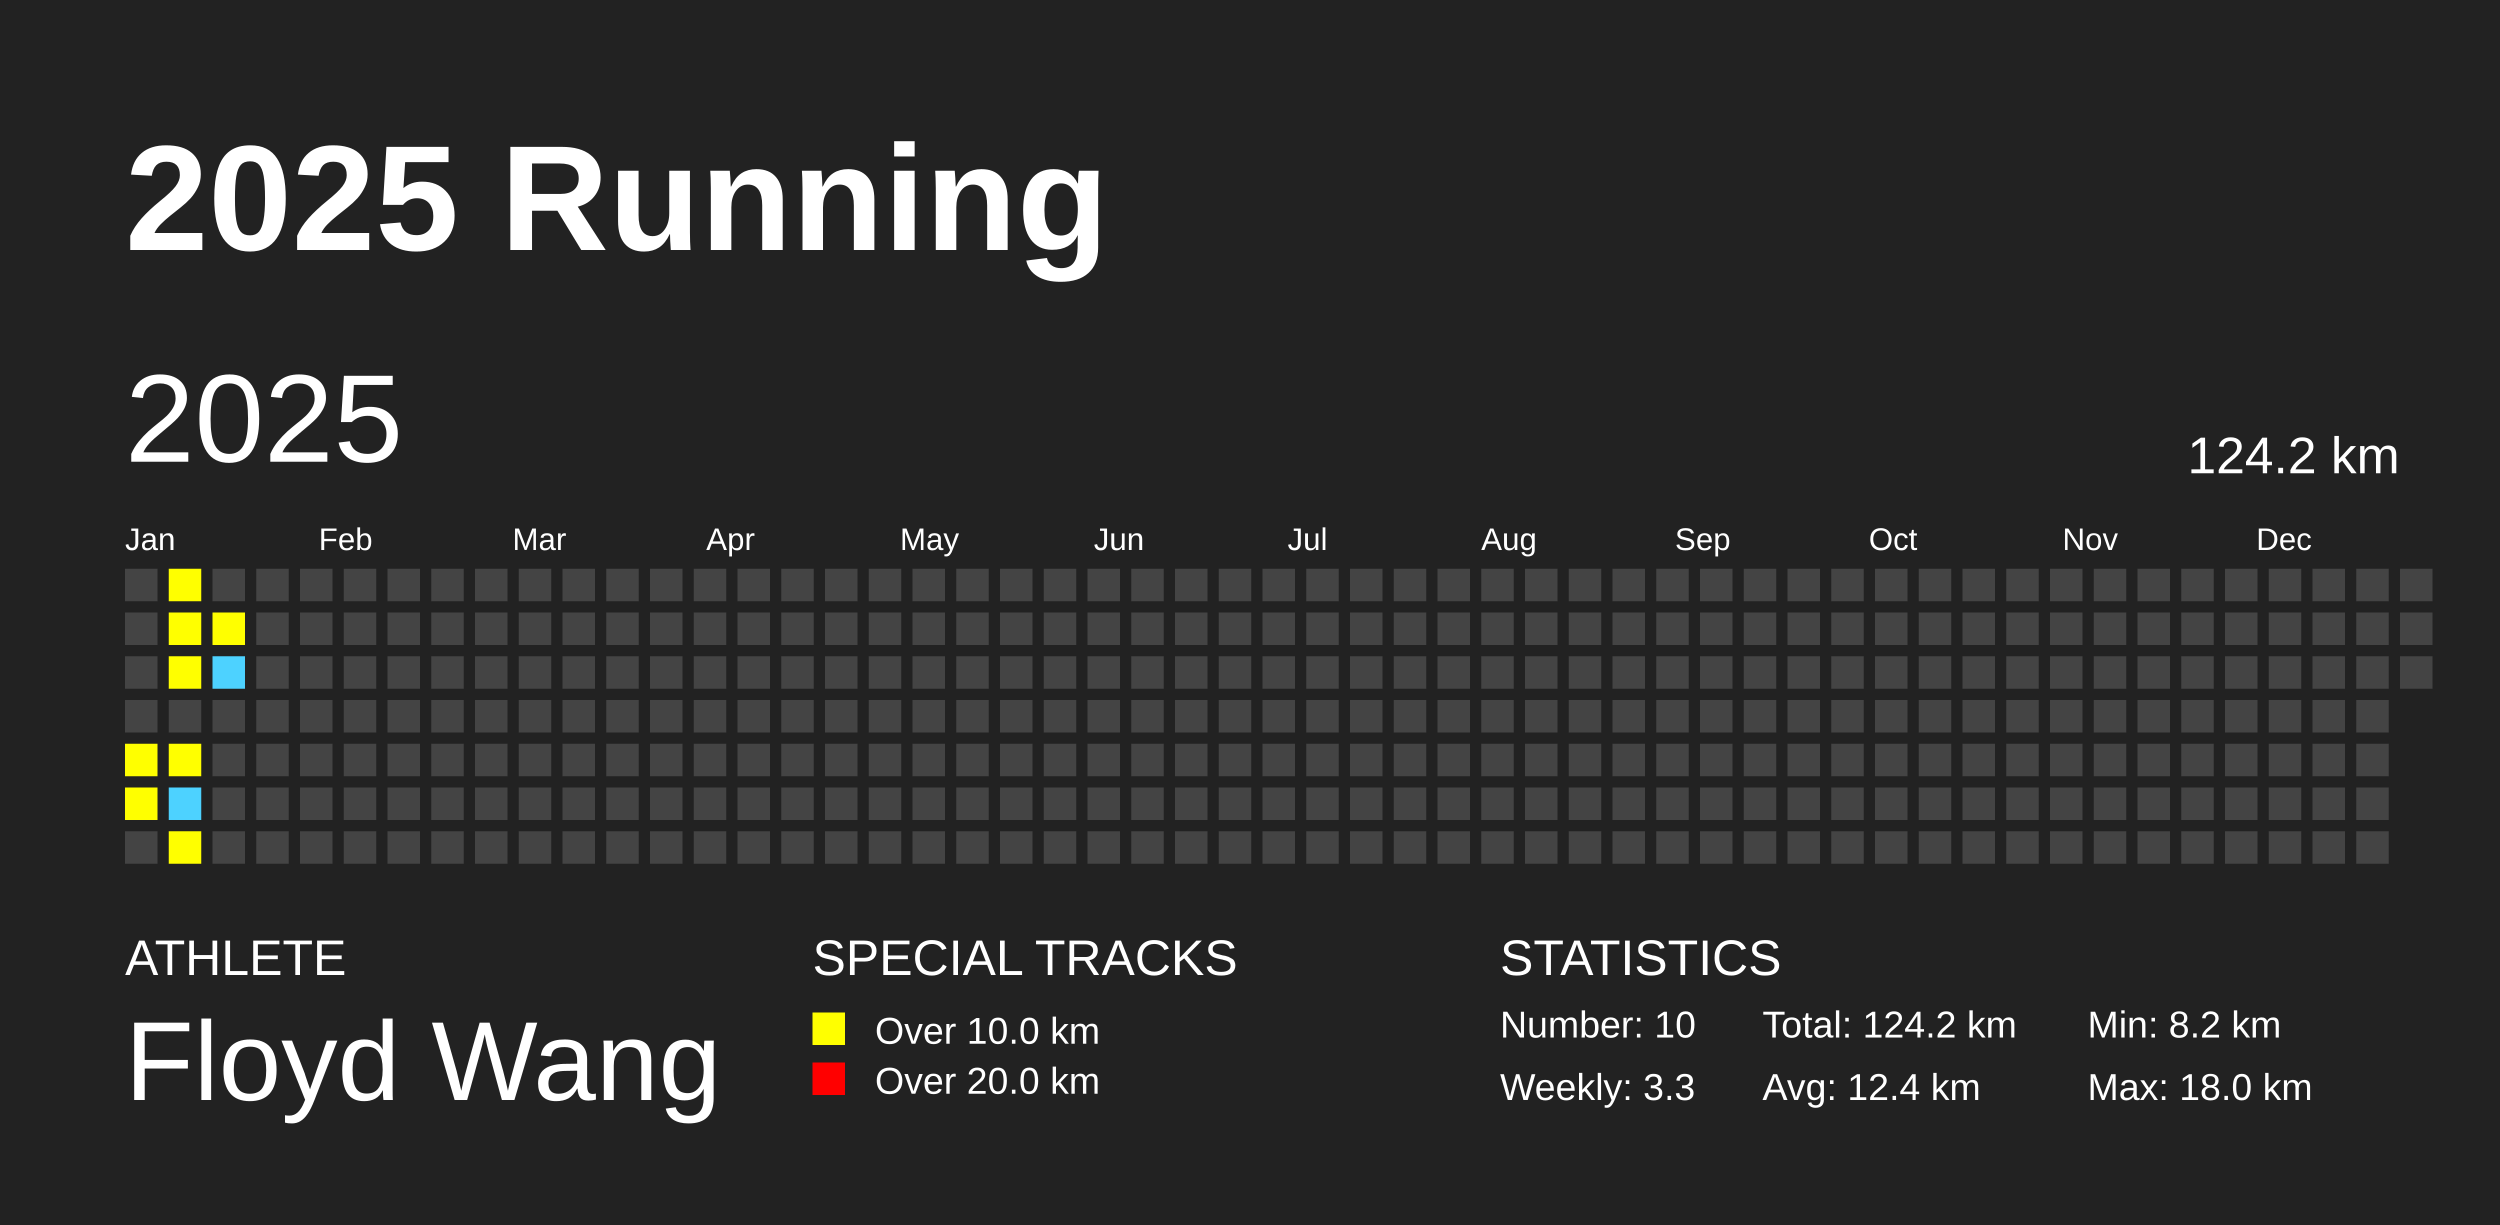
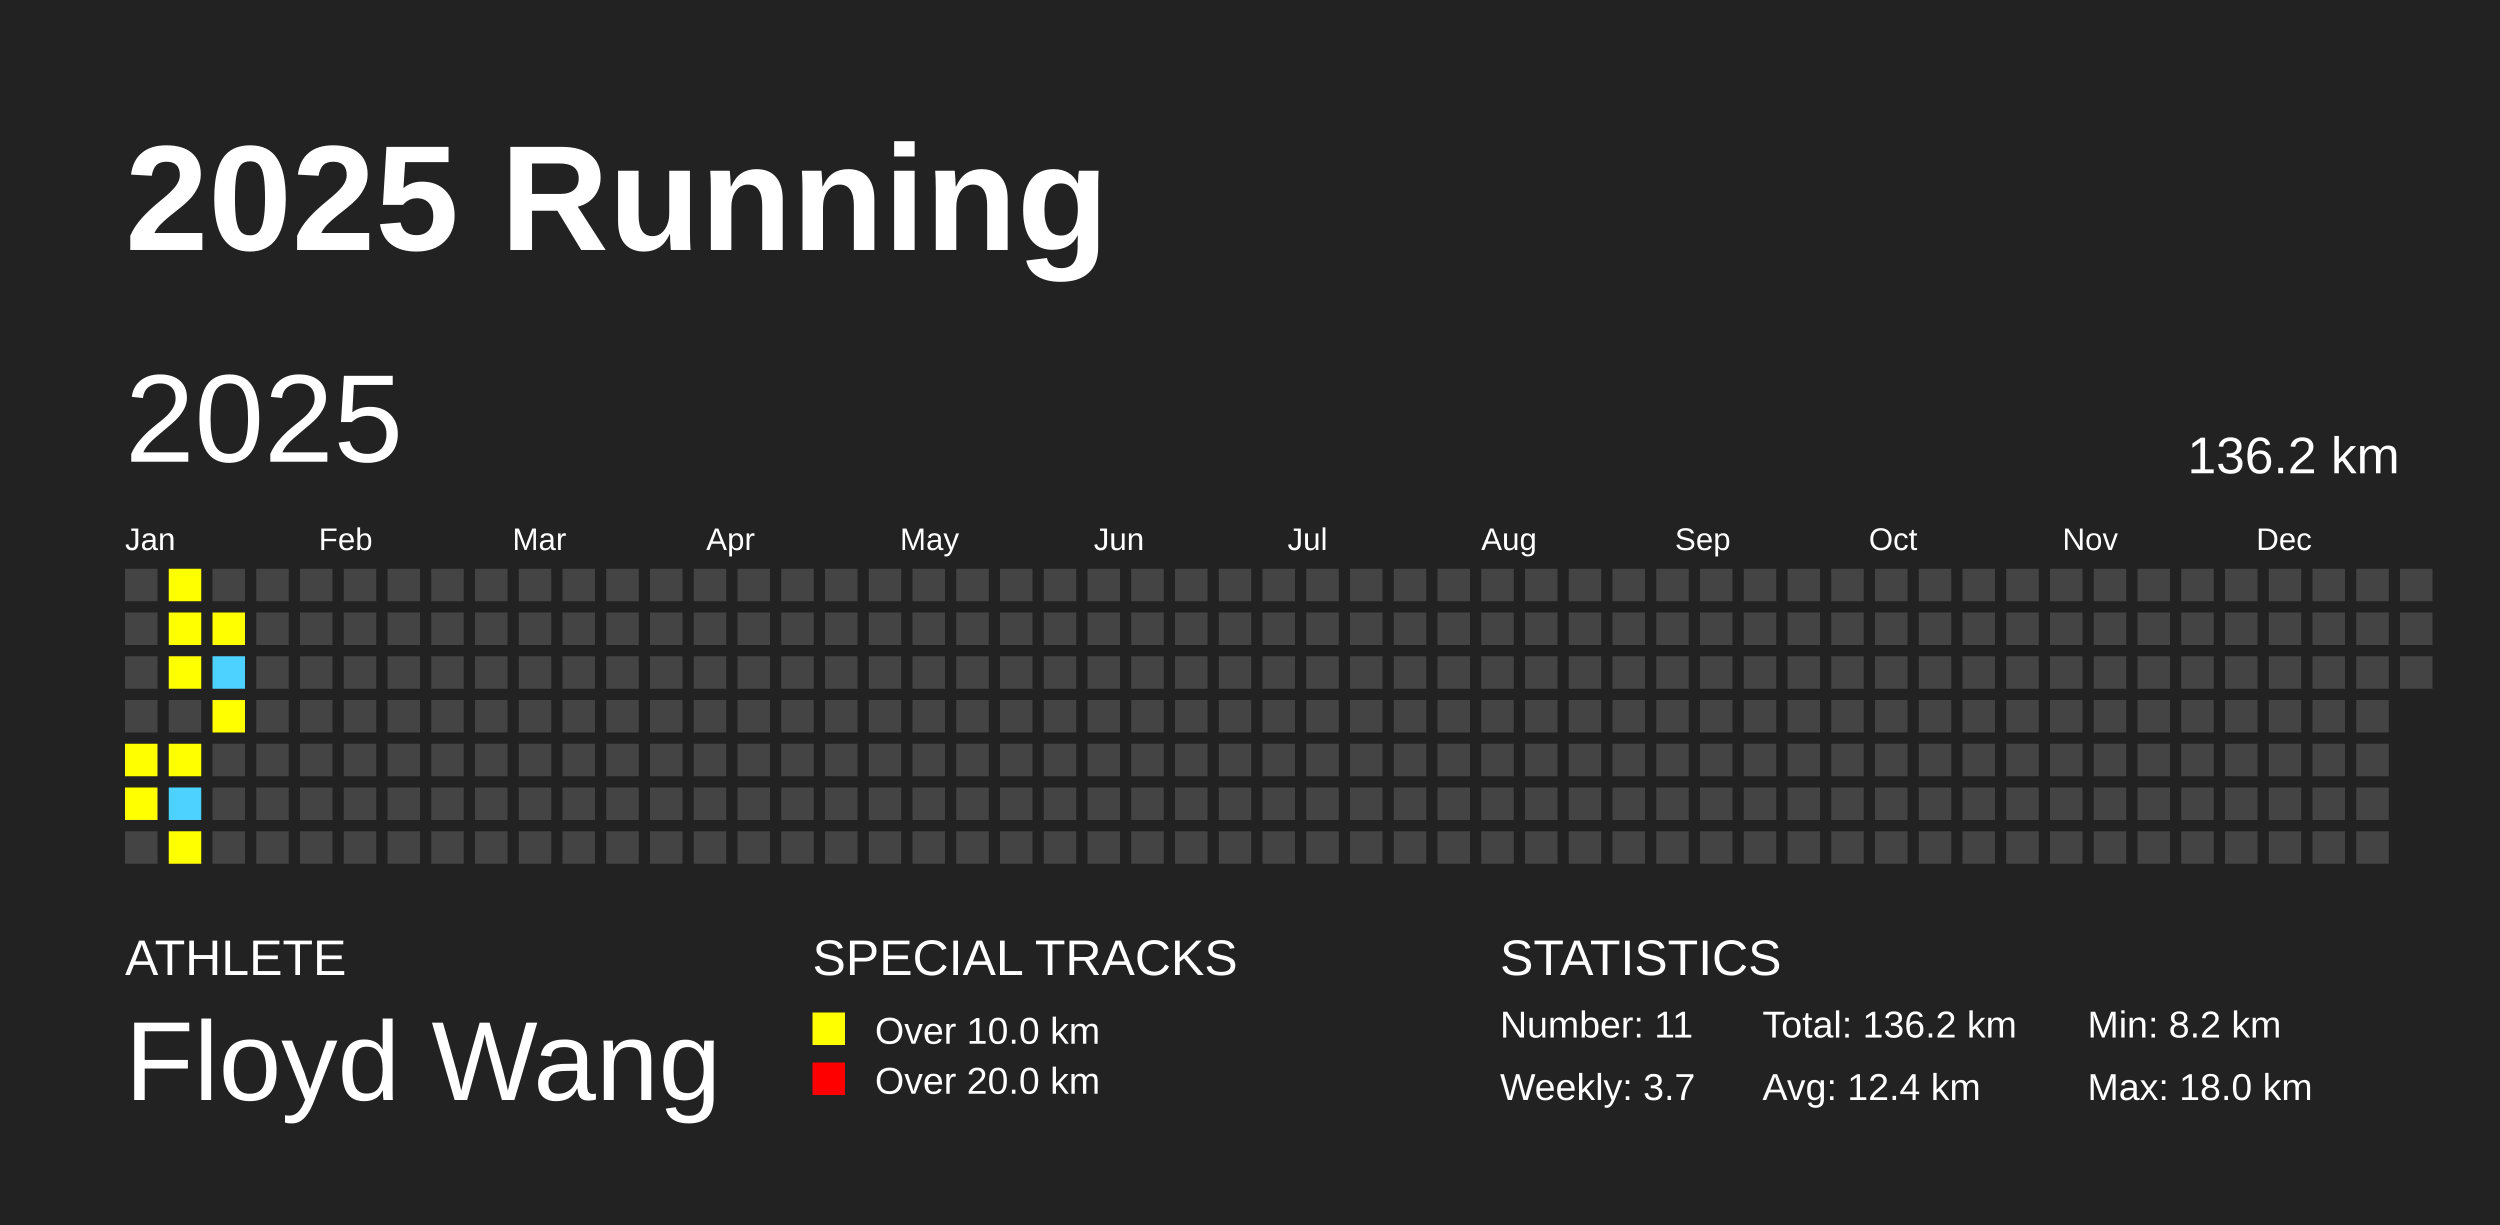
<svg xmlns="http://www.w3.org/2000/svg" baseProfile="full" height="98mm" version="1.1" viewBox="0,0,200,98" width="200mm">
  <defs />
  <rect fill="#222222" height="98" width="200" x="0" y="0" />
  <text fill="#FFFFFF" style="font-size:12px; font-family:Arial; font-weight:bold;" x="10" y="20">2025 Running</text>
  <text fill="#FFFFFF" style="font-size:4px; font-family:Arial" x="10" y="78">ATHLETE</text>
  <text fill="#FFFFFF" style="font-size:9px; font-family:Arial" x="10" y="88">Floyd Wang</text>
  <text fill="#FFFFFF" style="font-size:4px; font-family:Arial" x="65" y="78">SPECIAL TRACKS</text>
  <rect fill="yellow" height="2.6" width="2.6" x="65" y="81" />
  <text fill="#FFFFFF" style="font-size:3px; font-family:Arial" x="70" y="83.5">Over 10.0 km</text>
  <rect fill="red" height="2.6" width="2.6" x="65" y="85" />
  <text fill="#FFFFFF" style="font-size:3px; font-family:Arial" x="70" y="87.5">Over 20.0 km</text>
  <text fill="#FFFFFF" style="font-size:4px; font-family:Arial" x="120" y="78">STATISTICS</text>
-   <text fill="#FFFFFF" style="font-size:3px; font-family:Arial" x="120" y="83">Number: 10</text>
-   <text fill="#FFFFFF" style="font-size:3px; font-family:Arial" x="120" y="88">Weekly: 3.3</text>
-   <text fill="#FFFFFF" style="font-size:3px; font-family:Arial" x="141" y="83">Total: 124.2 km</text>
+   <text fill="#FFFFFF" style="font-size:3px; font-family:Arial" x="120" y="83">Number: 11</text>
+   <text fill="#FFFFFF" style="font-size:3px; font-family:Arial" x="120" y="88">Weekly: 3.7</text>
+   <text fill="#FFFFFF" style="font-size:3px; font-family:Arial" x="141" y="83">Total: 136.2 km</text>
  <text fill="#FFFFFF" style="font-size:3px; font-family:Arial" x="141" y="88">Avg: 12.4 km</text>
  <text fill="#FFFFFF" style="font-size:3px; font-family:Arial" x="167" y="83">Min: 8.2 km</text>
  <text fill="#FFFFFF" style="font-size:3px; font-family:Arial" x="167" y="88">Max: 18.0 km</text>
  <text dominant-baseline="hanging" fill="#FFFFFF" style="font-size:10.0px; font-family:Arial;" x="10" y="30">2025</text>
-   <text dominant-baseline="hanging" fill="#FFFFFF" style="font-size:4.125px; font-family:Arial;" x="175" y="35">124.2 km</text>
+   <text dominant-baseline="hanging" fill="#FFFFFF" style="font-size:4.125px; font-family:Arial;" x="175" y="35">136.2 km</text>
  <text fill="#FFFFFF" style="font-size:2.5px; font-family:Arial" x="10.0" y="44">Jan</text>
  <text fill="#FFFFFF" style="font-size:2.5px; font-family:Arial" x="25.5" y="44">Feb</text>
  <text fill="#FFFFFF" style="font-size:2.5px; font-family:Arial" x="41.0" y="44">Mar</text>
  <text fill="#FFFFFF" style="font-size:2.5px; font-family:Arial" x="56.5" y="44">Apr</text>
  <text fill="#FFFFFF" style="font-size:2.5px; font-family:Arial" x="72.0" y="44">May</text>
  <text fill="#FFFFFF" style="font-size:2.5px; font-family:Arial" x="87.5" y="44">Jun</text>
  <text fill="#FFFFFF" style="font-size:2.5px; font-family:Arial" x="103.0" y="44">Jul</text>
  <text fill="#FFFFFF" style="font-size:2.5px; font-family:Arial" x="118.5" y="44">Aug</text>
  <text fill="#FFFFFF" style="font-size:2.5px; font-family:Arial" x="134.0" y="44">Sep</text>
  <text fill="#FFFFFF" style="font-size:2.5px; font-family:Arial" x="149.5" y="44">Oct</text>
  <text fill="#FFFFFF" style="font-size:2.5px; font-family:Arial" x="165.0" y="44">Nov</text>
  <text fill="#FFFFFF" style="font-size:2.5px; font-family:Arial" x="180.5" y="44">Dec</text>
  <rect fill="#444444" height="2.6" width="2.6" x="10.0" y="45.5" />
  <rect fill="#444444" height="2.6" width="2.6" x="10.0" y="49.0" />
  <rect fill="#444444" height="2.6" width="2.6" x="10.0" y="52.5" />
  <rect fill="#444444" height="2.6" width="2.6" x="10.0" y="56.0" />
  <rect fill="yellow" height="2.6" width="2.6" x="10.0" y="59.5" />
  <rect fill="yellow" height="2.6" width="2.6" x="10.0" y="63.0" />
  <rect fill="#444444" height="2.6" width="2.6" x="10.0" y="66.5" />
  <rect fill="yellow" height="2.6" width="2.6" x="13.5" y="45.5" />
  <rect fill="yellow" height="2.6" width="2.6" x="13.5" y="49.0" />
  <rect fill="yellow" height="2.6" width="2.6" x="13.5" y="52.5" />
  <rect fill="#444444" height="2.6" width="2.6" x="13.5" y="56.0" />
  <rect fill="yellow" height="2.6" width="2.6" x="13.5" y="59.5" />
  <rect fill="#4DD2FF" height="2.6" width="2.6" x="13.5" y="63.0" />
  <rect fill="yellow" height="2.6" width="2.6" x="13.5" y="66.5" />
  <rect fill="#444444" height="2.6" width="2.6" x="17.0" y="45.5" />
  <rect fill="yellow" height="2.6" width="2.6" x="17.0" y="49.0" />
  <rect fill="#4DD2FF" height="2.6" width="2.6" x="17.0" y="52.5" />
-   <rect fill="#444444" height="2.6" width="2.6" x="17.0" y="56.0" />
+   <rect fill="yellow" height="2.6" width="2.6" x="17.0" y="56.0" />
  <rect fill="#444444" height="2.6" width="2.6" x="17.0" y="59.5" />
  <rect fill="#444444" height="2.6" width="2.6" x="17.0" y="63.0" />
  <rect fill="#444444" height="2.6" width="2.6" x="17.0" y="66.5" />
  <rect fill="#444444" height="2.6" width="2.6" x="20.5" y="45.5" />
  <rect fill="#444444" height="2.6" width="2.6" x="20.5" y="49.0" />
  <rect fill="#444444" height="2.6" width="2.6" x="20.5" y="52.5" />
  <rect fill="#444444" height="2.6" width="2.6" x="20.5" y="56.0" />
  <rect fill="#444444" height="2.6" width="2.6" x="20.5" y="59.5" />
  <rect fill="#444444" height="2.6" width="2.6" x="20.5" y="63.0" />
  <rect fill="#444444" height="2.6" width="2.6" x="20.5" y="66.5" />
  <rect fill="#444444" height="2.6" width="2.6" x="24.0" y="45.5" />
  <rect fill="#444444" height="2.6" width="2.6" x="24.0" y="49.0" />
  <rect fill="#444444" height="2.6" width="2.6" x="24.0" y="52.5" />
  <rect fill="#444444" height="2.6" width="2.6" x="24.0" y="56.0" />
  <rect fill="#444444" height="2.6" width="2.6" x="24.0" y="59.5" />
  <rect fill="#444444" height="2.6" width="2.6" x="24.0" y="63.0" />
  <rect fill="#444444" height="2.6" width="2.6" x="24.0" y="66.5" />
  <rect fill="#444444" height="2.6" width="2.6" x="27.5" y="45.5" />
  <rect fill="#444444" height="2.6" width="2.6" x="27.5" y="49.0" />
  <rect fill="#444444" height="2.6" width="2.6" x="27.5" y="52.5" />
  <rect fill="#444444" height="2.6" width="2.6" x="27.5" y="56.0" />
  <rect fill="#444444" height="2.6" width="2.6" x="27.5" y="59.5" />
  <rect fill="#444444" height="2.6" width="2.6" x="27.5" y="63.0" />
  <rect fill="#444444" height="2.6" width="2.6" x="27.5" y="66.5" />
  <rect fill="#444444" height="2.6" width="2.6" x="31.0" y="45.5" />
  <rect fill="#444444" height="2.6" width="2.6" x="31.0" y="49.0" />
  <rect fill="#444444" height="2.6" width="2.6" x="31.0" y="52.5" />
  <rect fill="#444444" height="2.6" width="2.6" x="31.0" y="56.0" />
  <rect fill="#444444" height="2.6" width="2.6" x="31.0" y="59.5" />
  <rect fill="#444444" height="2.6" width="2.6" x="31.0" y="63.0" />
  <rect fill="#444444" height="2.6" width="2.6" x="31.0" y="66.5" />
  <rect fill="#444444" height="2.6" width="2.6" x="34.5" y="45.5" />
  <rect fill="#444444" height="2.6" width="2.6" x="34.5" y="49.0" />
  <rect fill="#444444" height="2.6" width="2.6" x="34.5" y="52.5" />
  <rect fill="#444444" height="2.6" width="2.6" x="34.5" y="56.0" />
  <rect fill="#444444" height="2.6" width="2.6" x="34.5" y="59.5" />
  <rect fill="#444444" height="2.6" width="2.6" x="34.5" y="63.0" />
  <rect fill="#444444" height="2.6" width="2.6" x="34.5" y="66.5" />
  <rect fill="#444444" height="2.6" width="2.6" x="38.0" y="45.5" />
  <rect fill="#444444" height="2.6" width="2.6" x="38.0" y="49.0" />
  <rect fill="#444444" height="2.6" width="2.6" x="38.0" y="52.5" />
  <rect fill="#444444" height="2.6" width="2.6" x="38.0" y="56.0" />
  <rect fill="#444444" height="2.6" width="2.6" x="38.0" y="59.5" />
  <rect fill="#444444" height="2.6" width="2.6" x="38.0" y="63.0" />
  <rect fill="#444444" height="2.6" width="2.6" x="38.0" y="66.5" />
  <rect fill="#444444" height="2.6" width="2.6" x="41.5" y="45.5" />
  <rect fill="#444444" height="2.6" width="2.6" x="41.5" y="49.0" />
  <rect fill="#444444" height="2.6" width="2.6" x="41.5" y="52.5" />
  <rect fill="#444444" height="2.6" width="2.6" x="41.5" y="56.0" />
  <rect fill="#444444" height="2.6" width="2.6" x="41.5" y="59.5" />
  <rect fill="#444444" height="2.6" width="2.6" x="41.5" y="63.0" />
  <rect fill="#444444" height="2.6" width="2.6" x="41.5" y="66.5" />
  <rect fill="#444444" height="2.6" width="2.6" x="45.0" y="45.5" />
  <rect fill="#444444" height="2.6" width="2.6" x="45.0" y="49.0" />
  <rect fill="#444444" height="2.6" width="2.6" x="45.0" y="52.5" />
  <rect fill="#444444" height="2.6" width="2.6" x="45.0" y="56.0" />
  <rect fill="#444444" height="2.6" width="2.6" x="45.0" y="59.5" />
  <rect fill="#444444" height="2.6" width="2.6" x="45.0" y="63.0" />
  <rect fill="#444444" height="2.6" width="2.6" x="45.0" y="66.5" />
  <rect fill="#444444" height="2.6" width="2.6" x="48.5" y="45.5" />
  <rect fill="#444444" height="2.6" width="2.6" x="48.5" y="49.0" />
  <rect fill="#444444" height="2.6" width="2.6" x="48.5" y="52.5" />
  <rect fill="#444444" height="2.6" width="2.6" x="48.5" y="56.0" />
  <rect fill="#444444" height="2.6" width="2.6" x="48.5" y="59.5" />
  <rect fill="#444444" height="2.6" width="2.6" x="48.5" y="63.0" />
  <rect fill="#444444" height="2.6" width="2.6" x="48.5" y="66.5" />
  <rect fill="#444444" height="2.6" width="2.6" x="52.0" y="45.5" />
  <rect fill="#444444" height="2.6" width="2.6" x="52.0" y="49.0" />
  <rect fill="#444444" height="2.6" width="2.6" x="52.0" y="52.5" />
  <rect fill="#444444" height="2.6" width="2.6" x="52.0" y="56.0" />
  <rect fill="#444444" height="2.6" width="2.6" x="52.0" y="59.5" />
  <rect fill="#444444" height="2.6" width="2.6" x="52.0" y="63.0" />
  <rect fill="#444444" height="2.6" width="2.6" x="52.0" y="66.5" />
  <rect fill="#444444" height="2.6" width="2.6" x="55.5" y="45.5" />
  <rect fill="#444444" height="2.6" width="2.6" x="55.5" y="49.0" />
  <rect fill="#444444" height="2.6" width="2.6" x="55.5" y="52.5" />
  <rect fill="#444444" height="2.6" width="2.6" x="55.5" y="56.0" />
  <rect fill="#444444" height="2.6" width="2.6" x="55.5" y="59.5" />
  <rect fill="#444444" height="2.6" width="2.6" x="55.5" y="63.0" />
  <rect fill="#444444" height="2.6" width="2.6" x="55.5" y="66.5" />
  <rect fill="#444444" height="2.6" width="2.6" x="59.0" y="45.5" />
  <rect fill="#444444" height="2.6" width="2.6" x="59.0" y="49.0" />
  <rect fill="#444444" height="2.6" width="2.6" x="59.0" y="52.5" />
  <rect fill="#444444" height="2.6" width="2.6" x="59.0" y="56.0" />
  <rect fill="#444444" height="2.6" width="2.6" x="59.0" y="59.5" />
  <rect fill="#444444" height="2.6" width="2.6" x="59.0" y="63.0" />
  <rect fill="#444444" height="2.6" width="2.6" x="59.0" y="66.5" />
  <rect fill="#444444" height="2.6" width="2.6" x="62.5" y="45.5" />
  <rect fill="#444444" height="2.6" width="2.6" x="62.5" y="49.0" />
  <rect fill="#444444" height="2.6" width="2.6" x="62.5" y="52.5" />
  <rect fill="#444444" height="2.6" width="2.6" x="62.5" y="56.0" />
  <rect fill="#444444" height="2.6" width="2.6" x="62.5" y="59.5" />
  <rect fill="#444444" height="2.6" width="2.6" x="62.5" y="63.0" />
  <rect fill="#444444" height="2.6" width="2.6" x="62.5" y="66.5" />
  <rect fill="#444444" height="2.6" width="2.6" x="66.0" y="45.5" />
  <rect fill="#444444" height="2.6" width="2.6" x="66.0" y="49.0" />
  <rect fill="#444444" height="2.6" width="2.6" x="66.0" y="52.5" />
  <rect fill="#444444" height="2.6" width="2.6" x="66.0" y="56.0" />
  <rect fill="#444444" height="2.6" width="2.6" x="66.0" y="59.5" />
  <rect fill="#444444" height="2.6" width="2.6" x="66.0" y="63.0" />
  <rect fill="#444444" height="2.6" width="2.6" x="66.0" y="66.5" />
  <rect fill="#444444" height="2.6" width="2.6" x="69.5" y="45.5" />
  <rect fill="#444444" height="2.6" width="2.6" x="69.5" y="49.0" />
  <rect fill="#444444" height="2.6" width="2.6" x="69.5" y="52.5" />
  <rect fill="#444444" height="2.6" width="2.6" x="69.5" y="56.0" />
  <rect fill="#444444" height="2.6" width="2.6" x="69.5" y="59.5" />
  <rect fill="#444444" height="2.6" width="2.6" x="69.5" y="63.0" />
  <rect fill="#444444" height="2.6" width="2.6" x="69.5" y="66.5" />
  <rect fill="#444444" height="2.6" width="2.6" x="73.0" y="45.5" />
  <rect fill="#444444" height="2.6" width="2.6" x="73.0" y="49.0" />
  <rect fill="#444444" height="2.6" width="2.6" x="73.0" y="52.5" />
  <rect fill="#444444" height="2.6" width="2.6" x="73.0" y="56.0" />
  <rect fill="#444444" height="2.6" width="2.6" x="73.0" y="59.5" />
  <rect fill="#444444" height="2.6" width="2.6" x="73.0" y="63.0" />
  <rect fill="#444444" height="2.6" width="2.6" x="73.0" y="66.5" />
  <rect fill="#444444" height="2.6" width="2.6" x="76.5" y="45.5" />
  <rect fill="#444444" height="2.6" width="2.6" x="76.5" y="49.0" />
  <rect fill="#444444" height="2.6" width="2.6" x="76.5" y="52.5" />
  <rect fill="#444444" height="2.6" width="2.6" x="76.5" y="56.0" />
  <rect fill="#444444" height="2.6" width="2.6" x="76.5" y="59.5" />
  <rect fill="#444444" height="2.6" width="2.6" x="76.5" y="63.0" />
  <rect fill="#444444" height="2.6" width="2.6" x="76.5" y="66.5" />
  <rect fill="#444444" height="2.6" width="2.6" x="80.0" y="45.5" />
  <rect fill="#444444" height="2.6" width="2.6" x="80.0" y="49.0" />
  <rect fill="#444444" height="2.6" width="2.6" x="80.0" y="52.5" />
  <rect fill="#444444" height="2.6" width="2.6" x="80.0" y="56.0" />
  <rect fill="#444444" height="2.6" width="2.6" x="80.0" y="59.5" />
  <rect fill="#444444" height="2.6" width="2.6" x="80.0" y="63.0" />
  <rect fill="#444444" height="2.6" width="2.6" x="80.0" y="66.5" />
  <rect fill="#444444" height="2.6" width="2.6" x="83.5" y="45.5" />
  <rect fill="#444444" height="2.6" width="2.6" x="83.5" y="49.0" />
  <rect fill="#444444" height="2.6" width="2.6" x="83.5" y="52.5" />
  <rect fill="#444444" height="2.6" width="2.6" x="83.5" y="56.0" />
  <rect fill="#444444" height="2.6" width="2.6" x="83.5" y="59.5" />
  <rect fill="#444444" height="2.6" width="2.6" x="83.5" y="63.0" />
  <rect fill="#444444" height="2.6" width="2.6" x="83.5" y="66.5" />
  <rect fill="#444444" height="2.6" width="2.6" x="87.0" y="45.5" />
  <rect fill="#444444" height="2.6" width="2.6" x="87.0" y="49.0" />
  <rect fill="#444444" height="2.6" width="2.6" x="87.0" y="52.5" />
  <rect fill="#444444" height="2.6" width="2.6" x="87.0" y="56.0" />
  <rect fill="#444444" height="2.6" width="2.6" x="87.0" y="59.5" />
  <rect fill="#444444" height="2.6" width="2.6" x="87.0" y="63.0" />
  <rect fill="#444444" height="2.6" width="2.6" x="87.0" y="66.5" />
  <rect fill="#444444" height="2.6" width="2.6" x="90.5" y="45.5" />
  <rect fill="#444444" height="2.6" width="2.6" x="90.5" y="49.0" />
  <rect fill="#444444" height="2.6" width="2.6" x="90.5" y="52.5" />
  <rect fill="#444444" height="2.6" width="2.6" x="90.5" y="56.0" />
  <rect fill="#444444" height="2.6" width="2.6" x="90.5" y="59.5" />
  <rect fill="#444444" height="2.6" width="2.6" x="90.5" y="63.0" />
  <rect fill="#444444" height="2.6" width="2.6" x="90.5" y="66.5" />
  <rect fill="#444444" height="2.6" width="2.6" x="94.0" y="45.5" />
  <rect fill="#444444" height="2.6" width="2.6" x="94.0" y="49.0" />
  <rect fill="#444444" height="2.6" width="2.6" x="94.0" y="52.5" />
  <rect fill="#444444" height="2.6" width="2.6" x="94.0" y="56.0" />
  <rect fill="#444444" height="2.6" width="2.6" x="94.0" y="59.5" />
  <rect fill="#444444" height="2.6" width="2.6" x="94.0" y="63.0" />
  <rect fill="#444444" height="2.6" width="2.6" x="94.0" y="66.5" />
  <rect fill="#444444" height="2.6" width="2.6" x="97.5" y="45.5" />
  <rect fill="#444444" height="2.6" width="2.6" x="97.5" y="49.0" />
  <rect fill="#444444" height="2.6" width="2.6" x="97.5" y="52.5" />
  <rect fill="#444444" height="2.6" width="2.6" x="97.5" y="56.0" />
  <rect fill="#444444" height="2.6" width="2.6" x="97.5" y="59.5" />
  <rect fill="#444444" height="2.6" width="2.6" x="97.5" y="63.0" />
  <rect fill="#444444" height="2.6" width="2.6" x="97.5" y="66.5" />
  <rect fill="#444444" height="2.6" width="2.6" x="101.0" y="45.5" />
  <rect fill="#444444" height="2.6" width="2.6" x="101.0" y="49.0" />
  <rect fill="#444444" height="2.6" width="2.6" x="101.0" y="52.5" />
  <rect fill="#444444" height="2.6" width="2.6" x="101.0" y="56.0" />
  <rect fill="#444444" height="2.6" width="2.6" x="101.0" y="59.5" />
  <rect fill="#444444" height="2.6" width="2.6" x="101.0" y="63.0" />
  <rect fill="#444444" height="2.6" width="2.6" x="101.0" y="66.5" />
  <rect fill="#444444" height="2.6" width="2.6" x="104.5" y="45.5" />
  <rect fill="#444444" height="2.6" width="2.6" x="104.5" y="49.0" />
  <rect fill="#444444" height="2.6" width="2.6" x="104.5" y="52.5" />
  <rect fill="#444444" height="2.6" width="2.6" x="104.5" y="56.0" />
  <rect fill="#444444" height="2.6" width="2.6" x="104.5" y="59.5" />
  <rect fill="#444444" height="2.6" width="2.6" x="104.5" y="63.0" />
  <rect fill="#444444" height="2.6" width="2.6" x="104.5" y="66.5" />
  <rect fill="#444444" height="2.6" width="2.6" x="108.0" y="45.5" />
  <rect fill="#444444" height="2.6" width="2.6" x="108.0" y="49.0" />
  <rect fill="#444444" height="2.6" width="2.6" x="108.0" y="52.5" />
  <rect fill="#444444" height="2.6" width="2.6" x="108.0" y="56.0" />
  <rect fill="#444444" height="2.6" width="2.6" x="108.0" y="59.5" />
  <rect fill="#444444" height="2.6" width="2.6" x="108.0" y="63.0" />
  <rect fill="#444444" height="2.6" width="2.6" x="108.0" y="66.5" />
  <rect fill="#444444" height="2.6" width="2.6" x="111.5" y="45.5" />
  <rect fill="#444444" height="2.6" width="2.6" x="111.5" y="49.0" />
  <rect fill="#444444" height="2.6" width="2.6" x="111.5" y="52.5" />
  <rect fill="#444444" height="2.6" width="2.6" x="111.5" y="56.0" />
  <rect fill="#444444" height="2.6" width="2.6" x="111.5" y="59.5" />
  <rect fill="#444444" height="2.6" width="2.6" x="111.5" y="63.0" />
  <rect fill="#444444" height="2.6" width="2.6" x="111.5" y="66.5" />
  <rect fill="#444444" height="2.6" width="2.6" x="115.0" y="45.5" />
  <rect fill="#444444" height="2.6" width="2.6" x="115.0" y="49.0" />
  <rect fill="#444444" height="2.6" width="2.6" x="115.0" y="52.5" />
  <rect fill="#444444" height="2.6" width="2.6" x="115.0" y="56.0" />
  <rect fill="#444444" height="2.6" width="2.6" x="115.0" y="59.5" />
  <rect fill="#444444" height="2.6" width="2.6" x="115.0" y="63.0" />
  <rect fill="#444444" height="2.6" width="2.6" x="115.0" y="66.5" />
  <rect fill="#444444" height="2.6" width="2.6" x="118.5" y="45.5" />
  <rect fill="#444444" height="2.6" width="2.6" x="118.5" y="49.0" />
  <rect fill="#444444" height="2.6" width="2.6" x="118.5" y="52.5" />
  <rect fill="#444444" height="2.6" width="2.6" x="118.5" y="56.0" />
  <rect fill="#444444" height="2.6" width="2.6" x="118.5" y="59.5" />
  <rect fill="#444444" height="2.6" width="2.6" x="118.5" y="63.0" />
  <rect fill="#444444" height="2.6" width="2.6" x="118.5" y="66.5" />
  <rect fill="#444444" height="2.6" width="2.6" x="122.0" y="45.5" />
  <rect fill="#444444" height="2.6" width="2.6" x="122.0" y="49.0" />
  <rect fill="#444444" height="2.6" width="2.6" x="122.0" y="52.5" />
  <rect fill="#444444" height="2.6" width="2.6" x="122.0" y="56.0" />
  <rect fill="#444444" height="2.6" width="2.6" x="122.0" y="59.5" />
  <rect fill="#444444" height="2.6" width="2.6" x="122.0" y="63.0" />
  <rect fill="#444444" height="2.6" width="2.6" x="122.0" y="66.5" />
  <rect fill="#444444" height="2.6" width="2.6" x="125.5" y="45.5" />
  <rect fill="#444444" height="2.6" width="2.6" x="125.5" y="49.0" />
  <rect fill="#444444" height="2.6" width="2.6" x="125.5" y="52.5" />
  <rect fill="#444444" height="2.6" width="2.6" x="125.5" y="56.0" />
  <rect fill="#444444" height="2.6" width="2.6" x="125.5" y="59.5" />
  <rect fill="#444444" height="2.6" width="2.6" x="125.5" y="63.0" />
  <rect fill="#444444" height="2.6" width="2.6" x="125.5" y="66.5" />
  <rect fill="#444444" height="2.6" width="2.6" x="129.0" y="45.5" />
  <rect fill="#444444" height="2.6" width="2.6" x="129.0" y="49.0" />
  <rect fill="#444444" height="2.6" width="2.6" x="129.0" y="52.5" />
  <rect fill="#444444" height="2.6" width="2.6" x="129.0" y="56.0" />
  <rect fill="#444444" height="2.6" width="2.6" x="129.0" y="59.5" />
  <rect fill="#444444" height="2.6" width="2.6" x="129.0" y="63.0" />
  <rect fill="#444444" height="2.6" width="2.6" x="129.0" y="66.5" />
  <rect fill="#444444" height="2.6" width="2.6" x="132.5" y="45.5" />
  <rect fill="#444444" height="2.6" width="2.6" x="132.5" y="49.0" />
  <rect fill="#444444" height="2.6" width="2.6" x="132.5" y="52.5" />
  <rect fill="#444444" height="2.6" width="2.6" x="132.5" y="56.0" />
  <rect fill="#444444" height="2.6" width="2.6" x="132.5" y="59.5" />
  <rect fill="#444444" height="2.6" width="2.6" x="132.5" y="63.0" />
  <rect fill="#444444" height="2.6" width="2.6" x="132.5" y="66.5" />
  <rect fill="#444444" height="2.6" width="2.6" x="136.0" y="45.5" />
  <rect fill="#444444" height="2.6" width="2.6" x="136.0" y="49.0" />
  <rect fill="#444444" height="2.6" width="2.6" x="136.0" y="52.5" />
  <rect fill="#444444" height="2.6" width="2.6" x="136.0" y="56.0" />
  <rect fill="#444444" height="2.6" width="2.6" x="136.0" y="59.5" />
  <rect fill="#444444" height="2.6" width="2.6" x="136.0" y="63.0" />
  <rect fill="#444444" height="2.6" width="2.6" x="136.0" y="66.5" />
  <rect fill="#444444" height="2.6" width="2.6" x="139.5" y="45.5" />
  <rect fill="#444444" height="2.6" width="2.6" x="139.5" y="49.0" />
  <rect fill="#444444" height="2.6" width="2.6" x="139.5" y="52.5" />
  <rect fill="#444444" height="2.6" width="2.6" x="139.5" y="56.0" />
  <rect fill="#444444" height="2.6" width="2.6" x="139.5" y="59.5" />
  <rect fill="#444444" height="2.6" width="2.6" x="139.5" y="63.0" />
  <rect fill="#444444" height="2.6" width="2.6" x="139.5" y="66.5" />
  <rect fill="#444444" height="2.6" width="2.6" x="143.0" y="45.5" />
  <rect fill="#444444" height="2.6" width="2.6" x="143.0" y="49.0" />
  <rect fill="#444444" height="2.6" width="2.6" x="143.0" y="52.5" />
  <rect fill="#444444" height="2.6" width="2.6" x="143.0" y="56.0" />
  <rect fill="#444444" height="2.6" width="2.6" x="143.0" y="59.5" />
  <rect fill="#444444" height="2.6" width="2.6" x="143.0" y="63.0" />
  <rect fill="#444444" height="2.6" width="2.6" x="143.0" y="66.5" />
  <rect fill="#444444" height="2.6" width="2.6" x="146.5" y="45.5" />
  <rect fill="#444444" height="2.6" width="2.6" x="146.5" y="49.0" />
  <rect fill="#444444" height="2.6" width="2.6" x="146.5" y="52.5" />
  <rect fill="#444444" height="2.6" width="2.6" x="146.5" y="56.0" />
  <rect fill="#444444" height="2.6" width="2.6" x="146.5" y="59.5" />
  <rect fill="#444444" height="2.6" width="2.6" x="146.5" y="63.0" />
  <rect fill="#444444" height="2.6" width="2.6" x="146.5" y="66.5" />
  <rect fill="#444444" height="2.6" width="2.6" x="150.0" y="45.5" />
  <rect fill="#444444" height="2.6" width="2.6" x="150.0" y="49.0" />
  <rect fill="#444444" height="2.6" width="2.6" x="150.0" y="52.5" />
  <rect fill="#444444" height="2.6" width="2.6" x="150.0" y="56.0" />
  <rect fill="#444444" height="2.6" width="2.6" x="150.0" y="59.5" />
  <rect fill="#444444" height="2.6" width="2.6" x="150.0" y="63.0" />
  <rect fill="#444444" height="2.6" width="2.6" x="150.0" y="66.5" />
  <rect fill="#444444" height="2.6" width="2.6" x="153.5" y="45.5" />
  <rect fill="#444444" height="2.6" width="2.6" x="153.5" y="49.0" />
  <rect fill="#444444" height="2.6" width="2.6" x="153.5" y="52.5" />
  <rect fill="#444444" height="2.6" width="2.6" x="153.5" y="56.0" />
  <rect fill="#444444" height="2.6" width="2.6" x="153.5" y="59.5" />
  <rect fill="#444444" height="2.6" width="2.6" x="153.5" y="63.0" />
  <rect fill="#444444" height="2.6" width="2.6" x="153.5" y="66.5" />
  <rect fill="#444444" height="2.6" width="2.6" x="157.0" y="45.5" />
  <rect fill="#444444" height="2.6" width="2.6" x="157.0" y="49.0" />
  <rect fill="#444444" height="2.6" width="2.6" x="157.0" y="52.5" />
  <rect fill="#444444" height="2.6" width="2.6" x="157.0" y="56.0" />
  <rect fill="#444444" height="2.6" width="2.6" x="157.0" y="59.5" />
  <rect fill="#444444" height="2.6" width="2.6" x="157.0" y="63.0" />
  <rect fill="#444444" height="2.6" width="2.6" x="157.0" y="66.5" />
  <rect fill="#444444" height="2.6" width="2.6" x="160.5" y="45.5" />
  <rect fill="#444444" height="2.6" width="2.6" x="160.5" y="49.0" />
  <rect fill="#444444" height="2.6" width="2.6" x="160.5" y="52.5" />
  <rect fill="#444444" height="2.6" width="2.6" x="160.5" y="56.0" />
  <rect fill="#444444" height="2.6" width="2.6" x="160.5" y="59.5" />
  <rect fill="#444444" height="2.6" width="2.6" x="160.5" y="63.0" />
  <rect fill="#444444" height="2.6" width="2.6" x="160.5" y="66.5" />
  <rect fill="#444444" height="2.6" width="2.6" x="164.0" y="45.5" />
  <rect fill="#444444" height="2.6" width="2.6" x="164.0" y="49.0" />
  <rect fill="#444444" height="2.6" width="2.6" x="164.0" y="52.5" />
  <rect fill="#444444" height="2.6" width="2.6" x="164.0" y="56.0" />
  <rect fill="#444444" height="2.6" width="2.6" x="164.0" y="59.5" />
  <rect fill="#444444" height="2.6" width="2.6" x="164.0" y="63.0" />
  <rect fill="#444444" height="2.6" width="2.6" x="164.0" y="66.5" />
  <rect fill="#444444" height="2.6" width="2.6" x="167.5" y="45.5" />
  <rect fill="#444444" height="2.6" width="2.6" x="167.5" y="49.0" />
  <rect fill="#444444" height="2.6" width="2.6" x="167.5" y="52.5" />
  <rect fill="#444444" height="2.6" width="2.6" x="167.5" y="56.0" />
  <rect fill="#444444" height="2.6" width="2.6" x="167.5" y="59.5" />
  <rect fill="#444444" height="2.6" width="2.6" x="167.5" y="63.0" />
  <rect fill="#444444" height="2.6" width="2.6" x="167.5" y="66.5" />
  <rect fill="#444444" height="2.6" width="2.6" x="171.0" y="45.5" />
  <rect fill="#444444" height="2.6" width="2.6" x="171.0" y="49.0" />
  <rect fill="#444444" height="2.6" width="2.6" x="171.0" y="52.5" />
  <rect fill="#444444" height="2.6" width="2.6" x="171.0" y="56.0" />
  <rect fill="#444444" height="2.6" width="2.6" x="171.0" y="59.5" />
  <rect fill="#444444" height="2.6" width="2.6" x="171.0" y="63.0" />
  <rect fill="#444444" height="2.6" width="2.6" x="171.0" y="66.5" />
  <rect fill="#444444" height="2.6" width="2.6" x="174.5" y="45.5" />
  <rect fill="#444444" height="2.6" width="2.6" x="174.5" y="49.0" />
  <rect fill="#444444" height="2.6" width="2.6" x="174.5" y="52.5" />
  <rect fill="#444444" height="2.6" width="2.6" x="174.5" y="56.0" />
  <rect fill="#444444" height="2.6" width="2.6" x="174.5" y="59.5" />
  <rect fill="#444444" height="2.6" width="2.6" x="174.5" y="63.0" />
  <rect fill="#444444" height="2.6" width="2.6" x="174.5" y="66.5" />
  <rect fill="#444444" height="2.6" width="2.6" x="178.0" y="45.5" />
  <rect fill="#444444" height="2.6" width="2.6" x="178.0" y="49.0" />
  <rect fill="#444444" height="2.6" width="2.6" x="178.0" y="52.5" />
  <rect fill="#444444" height="2.6" width="2.6" x="178.0" y="56.0" />
  <rect fill="#444444" height="2.6" width="2.6" x="178.0" y="59.5" />
  <rect fill="#444444" height="2.6" width="2.6" x="178.0" y="63.0" />
  <rect fill="#444444" height="2.6" width="2.6" x="178.0" y="66.5" />
  <rect fill="#444444" height="2.6" width="2.6" x="181.5" y="45.5" />
  <rect fill="#444444" height="2.6" width="2.6" x="181.5" y="49.0" />
  <rect fill="#444444" height="2.6" width="2.6" x="181.5" y="52.5" />
  <rect fill="#444444" height="2.6" width="2.6" x="181.5" y="56.0" />
  <rect fill="#444444" height="2.6" width="2.6" x="181.5" y="59.5" />
  <rect fill="#444444" height="2.6" width="2.6" x="181.5" y="63.0" />
  <rect fill="#444444" height="2.6" width="2.6" x="181.5" y="66.5" />
  <rect fill="#444444" height="2.6" width="2.6" x="185.0" y="45.5" />
  <rect fill="#444444" height="2.6" width="2.6" x="185.0" y="49.0" />
  <rect fill="#444444" height="2.6" width="2.6" x="185.0" y="52.5" />
  <rect fill="#444444" height="2.6" width="2.6" x="185.0" y="56.0" />
  <rect fill="#444444" height="2.6" width="2.6" x="185.0" y="59.5" />
  <rect fill="#444444" height="2.6" width="2.6" x="185.0" y="63.0" />
  <rect fill="#444444" height="2.6" width="2.6" x="185.0" y="66.5" />
  <rect fill="#444444" height="2.6" width="2.6" x="188.5" y="45.5" />
  <rect fill="#444444" height="2.6" width="2.6" x="188.5" y="49.0" />
  <rect fill="#444444" height="2.6" width="2.6" x="188.5" y="52.5" />
  <rect fill="#444444" height="2.6" width="2.6" x="188.5" y="56.0" />
  <rect fill="#444444" height="2.6" width="2.6" x="188.5" y="59.5" />
  <rect fill="#444444" height="2.6" width="2.6" x="188.5" y="63.0" />
  <rect fill="#444444" height="2.6" width="2.6" x="188.5" y="66.5" />
  <rect fill="#444444" height="2.6" width="2.6" x="192.0" y="45.5" />
  <rect fill="#444444" height="2.6" width="2.6" x="192.0" y="49.0" />
  <rect fill="#444444" height="2.6" width="2.6" x="192.0" y="52.5" />
</svg>
